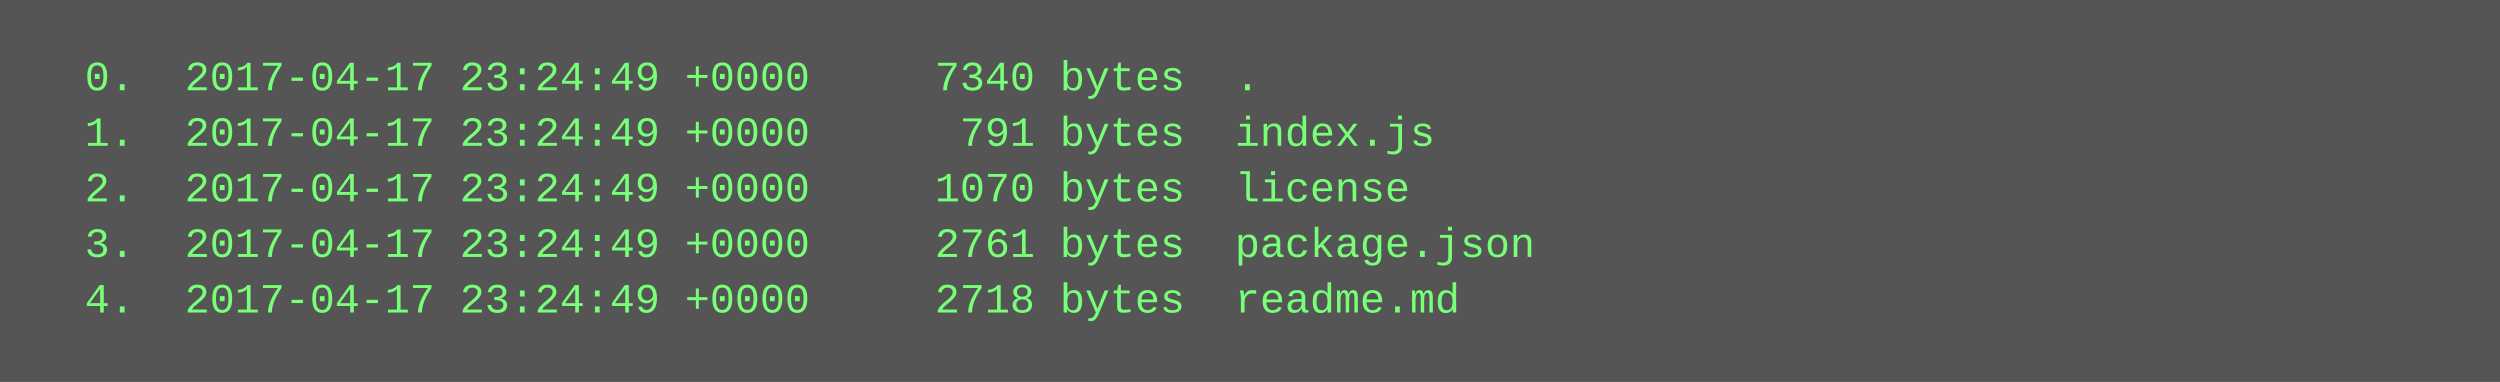
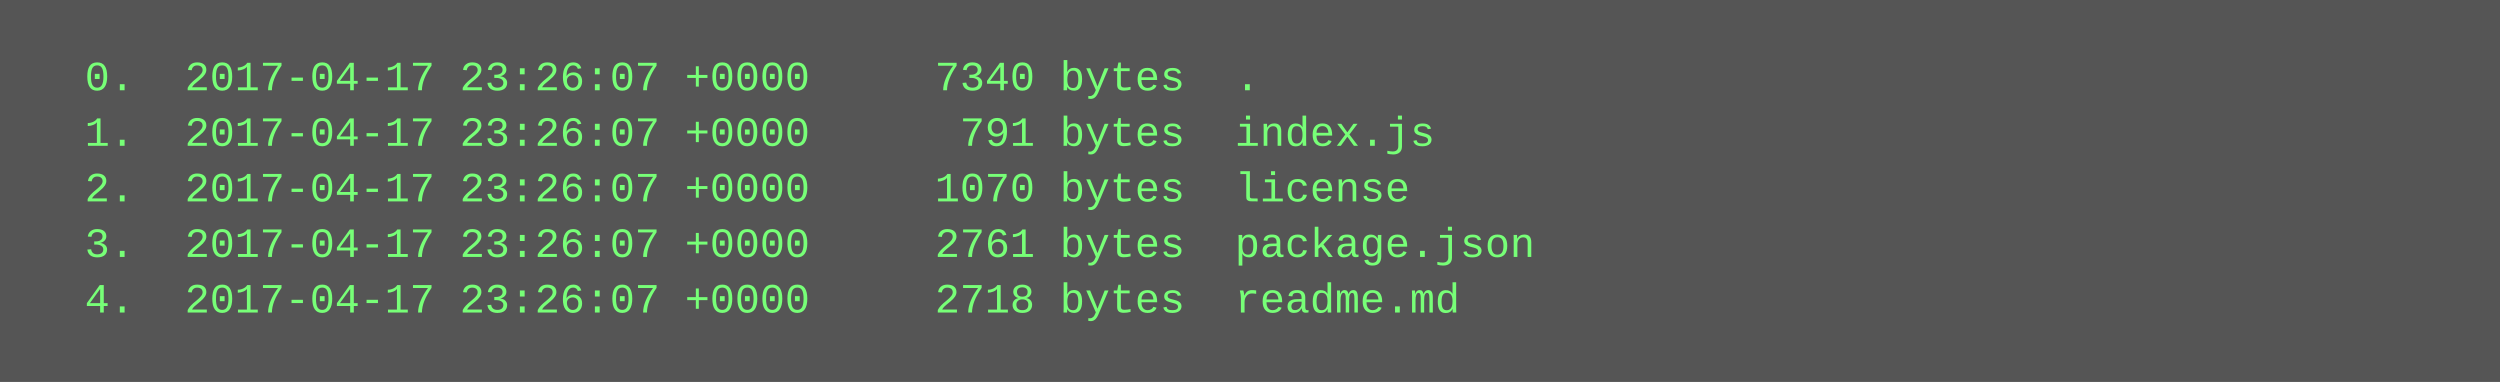
<svg xmlns="http://www.w3.org/2000/svg" height="110" width="720">
  <rect height="110" fill="#555" width="720" />
  <text fill="#7f7" font-family="Courier New" font-size="12" xml:space="preserve">
-     <tspan x="10" y="26">  0.  2017-04-17 23:24:49 +0000     7340 bytes  .</tspan>
-     <tspan x="10" y="42">  1.  2017-04-17 23:24:49 +0000      791 bytes  index.js</tspan>
-     <tspan x="10" y="58">  2.  2017-04-17 23:24:49 +0000     1070 bytes  license</tspan>
-     <tspan x="10" y="74">  3.  2017-04-17 23:24:49 +0000     2761 bytes  package.json</tspan>
-     <tspan x="10" y="90">  4.  2017-04-17 23:24:49 +0000     2718 bytes  readme.md</tspan>
+     <tspan x="10" y="26">  0.  2017-04-17 23:26:07 +0000     7340 bytes  .</tspan>
+     <tspan x="10" y="42">  1.  2017-04-17 23:26:07 +0000      791 bytes  index.js</tspan>
+     <tspan x="10" y="58">  2.  2017-04-17 23:26:07 +0000     1070 bytes  license</tspan>
+     <tspan x="10" y="74">  3.  2017-04-17 23:26:07 +0000     2761 bytes  package.json</tspan>
+     <tspan x="10" y="90">  4.  2017-04-17 23:26:07 +0000     2718 bytes  readme.md</tspan>
  </text>
</svg>
